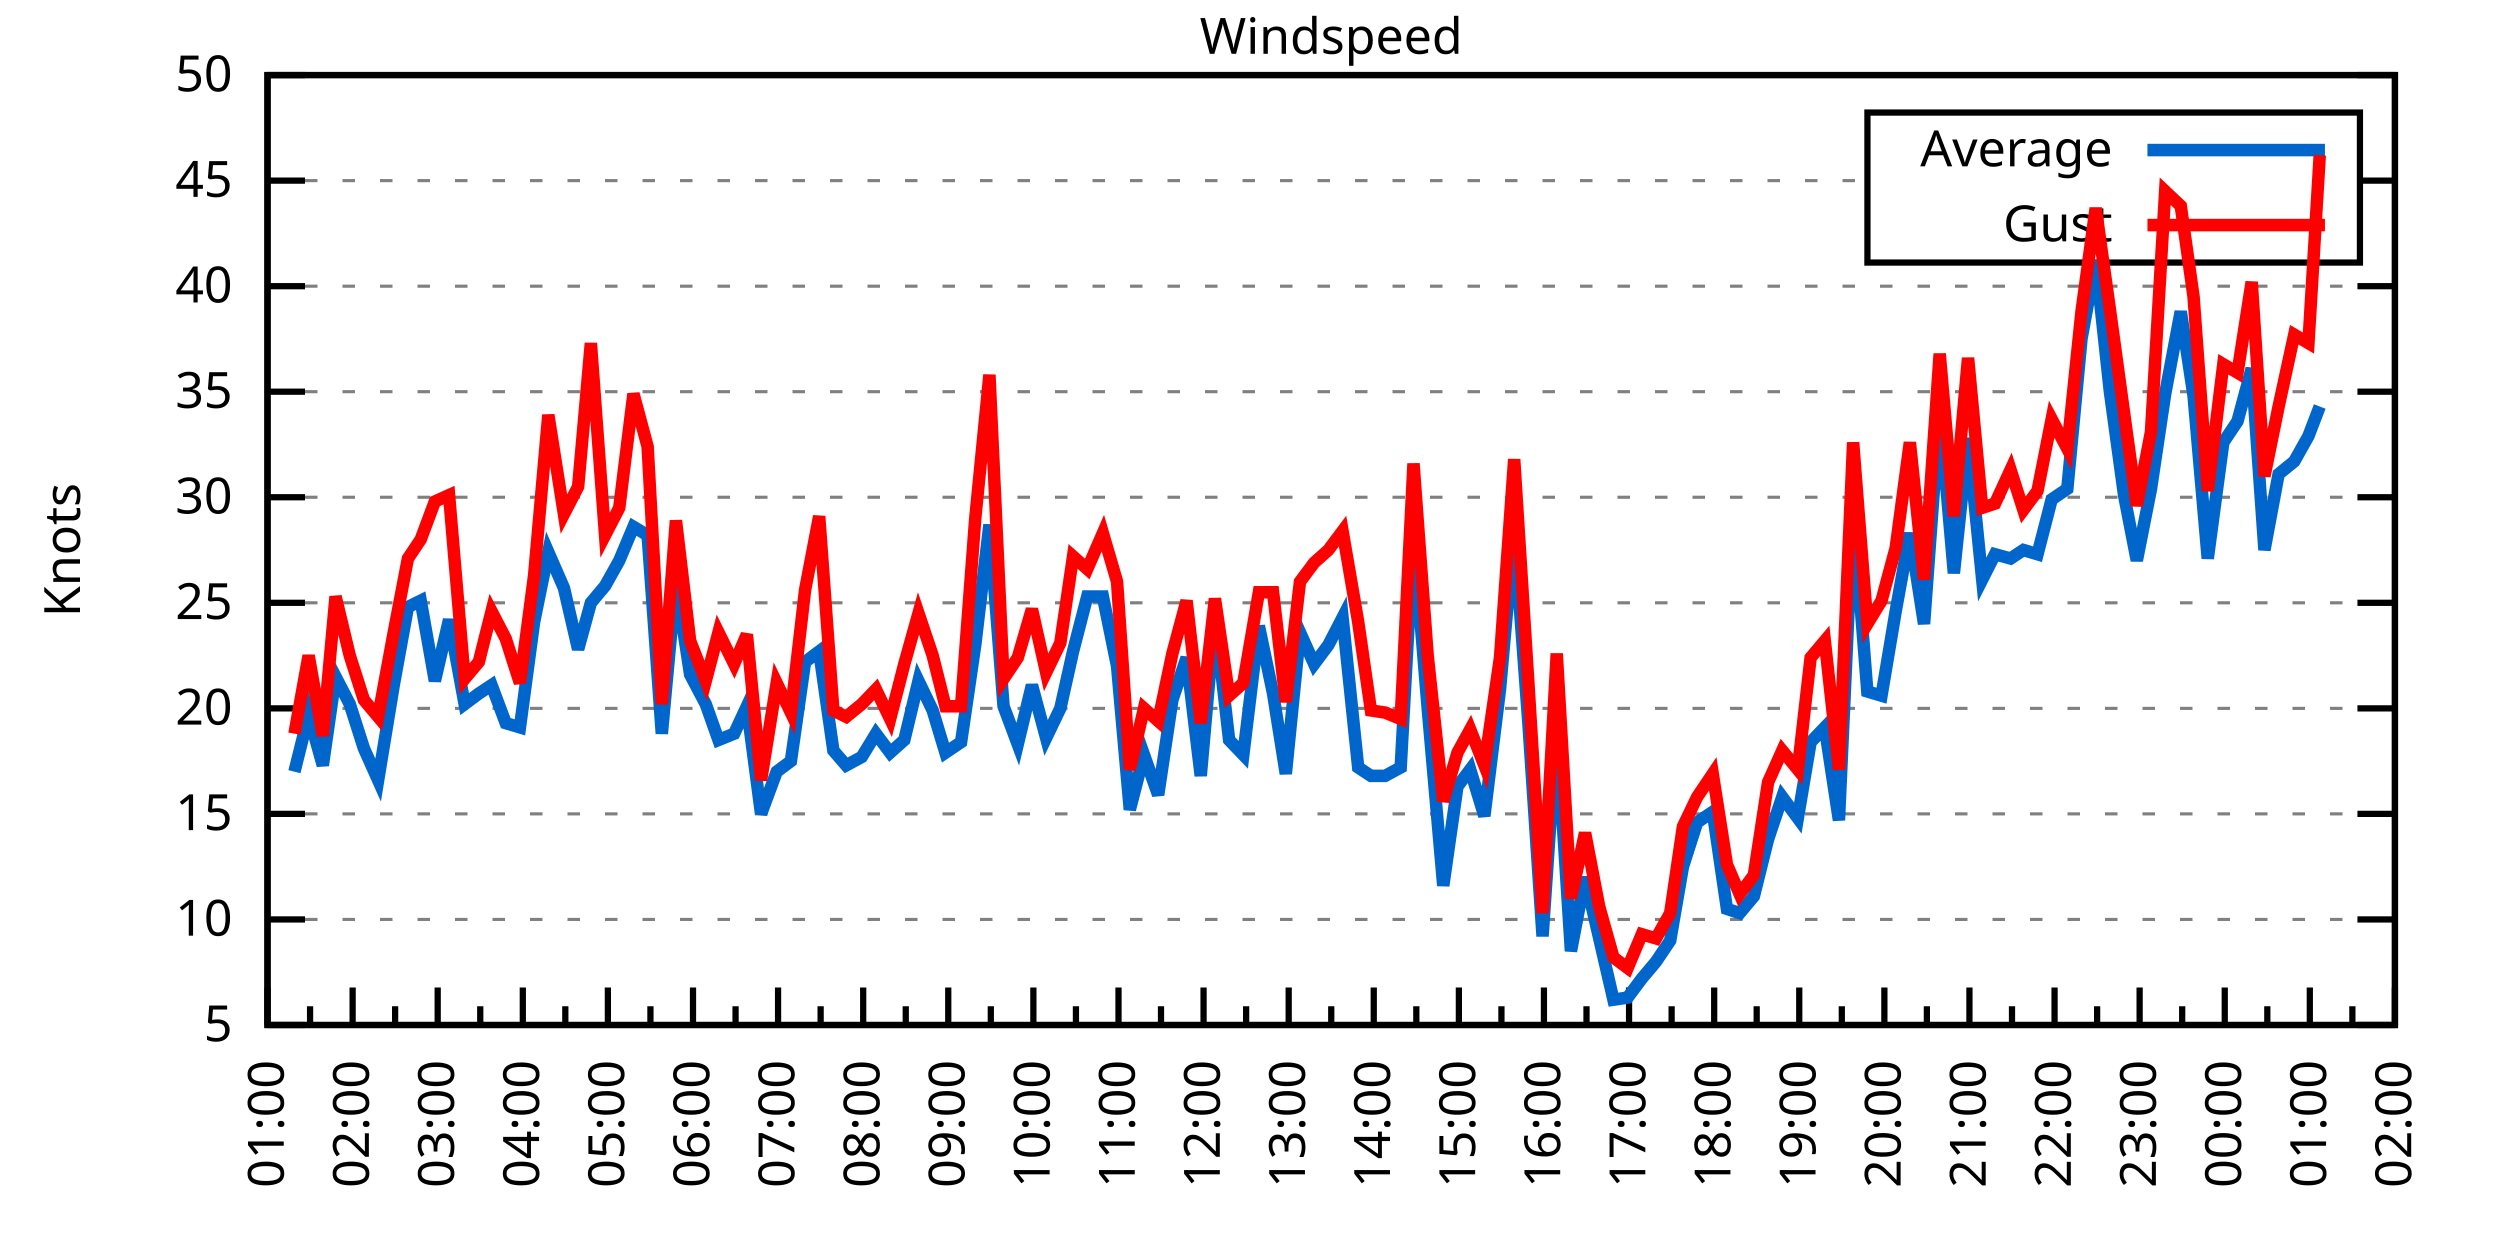
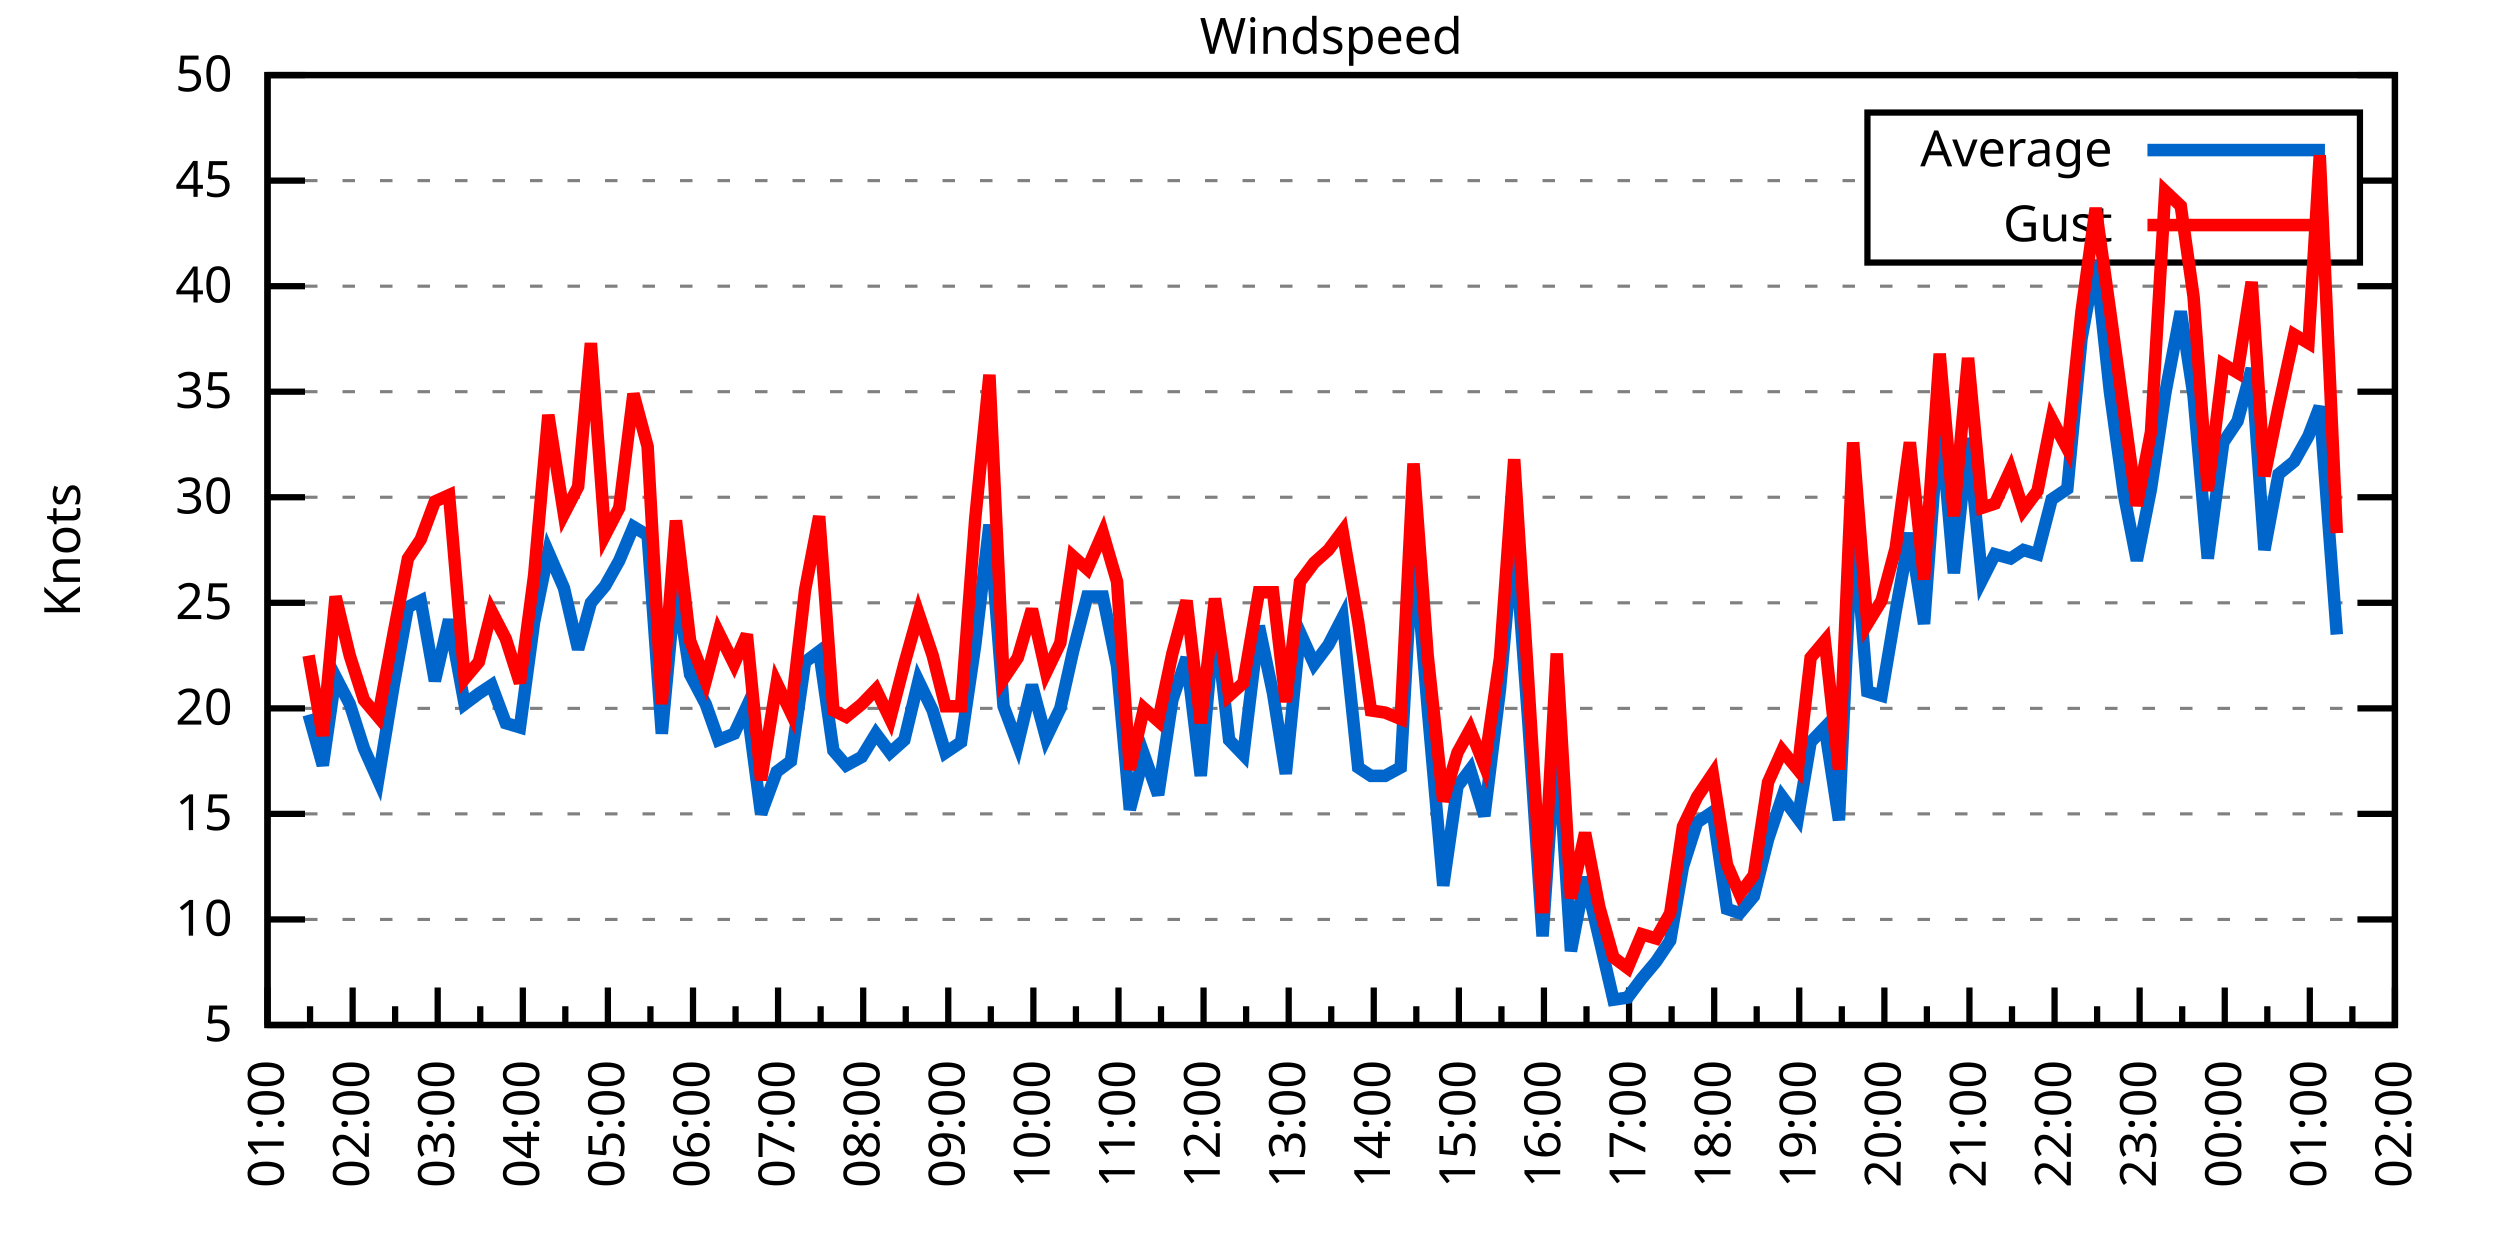
<svg xmlns="http://www.w3.org/2000/svg" xmlns:xlink="http://www.w3.org/1999/xlink" width="400" height="200" viewBox="0 0 400 200">
  <g id="gnuplot_canvas">
    <rect x="0" y="0" width="400" height="200" fill="none" />
    <defs>
      <circle id="gpDot" r="0.5" stroke-width="0.5" stroke="currentColor" />
      <path id="gpPt0" stroke-width="0.333" stroke="currentColor" d="M-1,0 h2 M0,-1 v2" />
      <path id="gpPt1" stroke-width="0.333" stroke="currentColor" d="M-1,-1 L1,1 M1,-1 L-1,1" />
      <path id="gpPt2" stroke-width="0.333" stroke="currentColor" d="M-1,0 L1,0 M0,-1 L0,1 M-1,-1 L1,1 M-1,1 L1,-1" />
      <rect id="gpPt3" stroke-width="0.333" stroke="currentColor" x="-1" y="-1" width="2" height="2" />
      <rect id="gpPt4" stroke-width="0.333" stroke="currentColor" fill="currentColor" x="-1" y="-1" width="2" height="2" />
      <circle id="gpPt5" stroke-width="0.333" stroke="currentColor" cx="0" cy="0" r="1" />
      <use xlink:href="#gpPt5" id="gpPt6" fill="currentColor" stroke="none" />
      <path id="gpPt7" stroke-width="0.333" stroke="currentColor" d="M0,-1.33 L-1.33,0.67 L1.33,0.67 z" />
      <use xlink:href="#gpPt7" id="gpPt8" fill="currentColor" stroke="none" />
      <use xlink:href="#gpPt7" id="gpPt9" stroke="currentColor" transform="rotate(180)" />
      <use xlink:href="#gpPt9" id="gpPt10" fill="currentColor" stroke="none" />
      <use xlink:href="#gpPt3" id="gpPt11" stroke="currentColor" transform="rotate(45)" />
      <use xlink:href="#gpPt11" id="gpPt12" fill="currentColor" stroke="none" />
      <path id="gpPt13" stroke-width="0.333" stroke="currentColor" d="M0,1.330 L1.265,0.411 L0.782,-1.067 L-0.782,-1.076 L-1.265,0.411 z" />
      <use xlink:href="#gpPt13" id="gpPt14" fill="currentColor" stroke="none" />
      <filter id="textbox" filterUnits="objectBoundingBox" x="0" y="0" height="1" width="1">
        <feFlood flood-color="white" flood-opacity="1" result="bgnd" />
        <feComposite in="SourceGraphic" in2="bgnd" operator="atop" />
      </filter>
      <filter id="greybox" filterUnits="objectBoundingBox" x="0" y="0" height="1" width="1">
        <feFlood flood-color="lightgrey" flood-opacity="1" result="grey" />
        <feComposite in="SourceGraphic" in2="grey" operator="atop" />
      </filter>
    </defs>
    <g fill="none" color="white" stroke="currentColor" stroke-width="1.00" stroke-linecap="butt" stroke-linejoin="miter">
</g>
    <g fill="none" color="black" stroke="currentColor" stroke-width="1.00" stroke-linecap="butt" stroke-linejoin="miter">
      <g stroke="none" shape-rendering="crispEdges">
        <polygon fill="rgb(255, 255, 255)" points="42.80,164.00 383.18,164.00 383.18,12.02 42.80,12.02 " />
      </g>
    </g>
    <g fill="none" color="black" stroke="currentColor" stroke-width="1.00" stroke-linecap="butt" stroke-linejoin="miter">
</g>
    <g fill="none" color="black" stroke="black" stroke-width="0.50" stroke-linecap="butt" stroke-linejoin="miter">
</g>
    <g fill="none" color="gray" stroke="currentColor" stroke-width="0.50" stroke-linecap="butt" stroke-linejoin="miter">
      <path stroke="gray" stroke-dasharray="2,4" class="gridline" d="M42.80,164.00 L383.19,164.00  " />
    </g>
    <g fill="none" color="gray" stroke="gray" stroke-width="1.00" stroke-linecap="butt" stroke-linejoin="miter">
</g>
    <g fill="none" color="black" stroke="currentColor" stroke-width="1.00" stroke-linecap="butt" stroke-linejoin="miter">
      <path stroke="black" d="M42.80,164.00 L48.80,164.00 M383.19,164.00 L377.19,164.00  " />
      <g transform="translate(37.20,166.60)" stroke="none" fill="black" font-family="Sans" font-size="8.00" text-anchor="end">
        <text>
          <tspan font-family="Sans"> 5</tspan>
        </text>
      </g>
    </g>
    <g fill="none" color="black" stroke="currentColor" stroke-width="1.00" stroke-linecap="butt" stroke-linejoin="miter">
</g>
    <g fill="none" color="black" stroke="black" stroke-width="0.50" stroke-linecap="butt" stroke-linejoin="miter">
</g>
    <g fill="none" color="gray" stroke="currentColor" stroke-width="0.50" stroke-linecap="butt" stroke-linejoin="miter">
      <path stroke="gray" stroke-dasharray="2,4" class="gridline" d="M42.80,147.11 L383.19,147.11  " />
    </g>
    <g fill="none" color="gray" stroke="gray" stroke-width="1.00" stroke-linecap="butt" stroke-linejoin="miter">
</g>
    <g fill="none" color="black" stroke="currentColor" stroke-width="1.00" stroke-linecap="butt" stroke-linejoin="miter">
      <path stroke="black" d="M42.80,147.11 L48.80,147.11 M383.19,147.11 L377.19,147.11  " />
      <g transform="translate(37.20,149.71)" stroke="none" fill="black" font-family="Sans" font-size="8.00" text-anchor="end">
        <text>
          <tspan font-family="Sans"> 10</tspan>
        </text>
      </g>
    </g>
    <g fill="none" color="black" stroke="currentColor" stroke-width="1.00" stroke-linecap="butt" stroke-linejoin="miter">
</g>
    <g fill="none" color="black" stroke="black" stroke-width="0.50" stroke-linecap="butt" stroke-linejoin="miter">
</g>
    <g fill="none" color="gray" stroke="currentColor" stroke-width="0.50" stroke-linecap="butt" stroke-linejoin="miter">
      <path stroke="gray" stroke-dasharray="2,4" class="gridline" d="M42.80,130.22 L383.19,130.22  " />
    </g>
    <g fill="none" color="gray" stroke="gray" stroke-width="1.00" stroke-linecap="butt" stroke-linejoin="miter">
</g>
    <g fill="none" color="black" stroke="currentColor" stroke-width="1.00" stroke-linecap="butt" stroke-linejoin="miter">
      <path stroke="black" d="M42.80,130.22 L48.80,130.22 M383.19,130.22 L377.19,130.22  " />
      <g transform="translate(37.20,132.82)" stroke="none" fill="black" font-family="Sans" font-size="8.00" text-anchor="end">
        <text>
          <tspan font-family="Sans"> 15</tspan>
        </text>
      </g>
    </g>
    <g fill="none" color="black" stroke="currentColor" stroke-width="1.00" stroke-linecap="butt" stroke-linejoin="miter">
</g>
    <g fill="none" color="black" stroke="black" stroke-width="0.50" stroke-linecap="butt" stroke-linejoin="miter">
</g>
    <g fill="none" color="gray" stroke="currentColor" stroke-width="0.50" stroke-linecap="butt" stroke-linejoin="miter">
      <path stroke="gray" stroke-dasharray="2,4" class="gridline" d="M42.80,113.34 L383.19,113.34  " />
    </g>
    <g fill="none" color="gray" stroke="gray" stroke-width="1.00" stroke-linecap="butt" stroke-linejoin="miter">
</g>
    <g fill="none" color="black" stroke="currentColor" stroke-width="1.00" stroke-linecap="butt" stroke-linejoin="miter">
      <path stroke="black" d="M42.80,113.34 L48.80,113.34 M383.19,113.34 L377.19,113.34  " />
      <g transform="translate(37.20,115.94)" stroke="none" fill="black" font-family="Sans" font-size="8.00" text-anchor="end">
        <text>
          <tspan font-family="Sans"> 20</tspan>
        </text>
      </g>
    </g>
    <g fill="none" color="black" stroke="currentColor" stroke-width="1.00" stroke-linecap="butt" stroke-linejoin="miter">
</g>
    <g fill="none" color="black" stroke="black" stroke-width="0.50" stroke-linecap="butt" stroke-linejoin="miter">
</g>
    <g fill="none" color="gray" stroke="currentColor" stroke-width="0.50" stroke-linecap="butt" stroke-linejoin="miter">
      <path stroke="gray" stroke-dasharray="2,4" class="gridline" d="M42.80,96.45 L383.19,96.45  " />
    </g>
    <g fill="none" color="gray" stroke="gray" stroke-width="1.00" stroke-linecap="butt" stroke-linejoin="miter">
</g>
    <g fill="none" color="black" stroke="currentColor" stroke-width="1.00" stroke-linecap="butt" stroke-linejoin="miter">
      <path stroke="black" d="M42.80,96.45 L48.80,96.45 M383.19,96.45 L377.19,96.45  " />
      <g transform="translate(37.20,99.05)" stroke="none" fill="black" font-family="Sans" font-size="8.00" text-anchor="end">
        <text>
          <tspan font-family="Sans"> 25</tspan>
        </text>
      </g>
    </g>
    <g fill="none" color="black" stroke="currentColor" stroke-width="1.00" stroke-linecap="butt" stroke-linejoin="miter">
</g>
    <g fill="none" color="black" stroke="black" stroke-width="0.50" stroke-linecap="butt" stroke-linejoin="miter">
</g>
    <g fill="none" color="gray" stroke="currentColor" stroke-width="0.50" stroke-linecap="butt" stroke-linejoin="miter">
      <path stroke="gray" stroke-dasharray="2,4" class="gridline" d="M42.80,79.56 L383.19,79.56  " />
    </g>
    <g fill="none" color="gray" stroke="gray" stroke-width="1.00" stroke-linecap="butt" stroke-linejoin="miter">
</g>
    <g fill="none" color="black" stroke="currentColor" stroke-width="1.00" stroke-linecap="butt" stroke-linejoin="miter">
      <path stroke="black" d="M42.80,79.56 L48.80,79.56 M383.19,79.56 L377.19,79.56  " />
      <g transform="translate(37.20,82.16)" stroke="none" fill="black" font-family="Sans" font-size="8.00" text-anchor="end">
        <text>
          <tspan font-family="Sans"> 30</tspan>
        </text>
      </g>
    </g>
    <g fill="none" color="black" stroke="currentColor" stroke-width="1.00" stroke-linecap="butt" stroke-linejoin="miter">
</g>
    <g fill="none" color="black" stroke="black" stroke-width="0.50" stroke-linecap="butt" stroke-linejoin="miter">
</g>
    <g fill="none" color="gray" stroke="currentColor" stroke-width="0.50" stroke-linecap="butt" stroke-linejoin="miter">
      <path stroke="gray" stroke-dasharray="2,4" class="gridline" d="M42.80,62.67 L383.19,62.67  " />
    </g>
    <g fill="none" color="gray" stroke="gray" stroke-width="1.00" stroke-linecap="butt" stroke-linejoin="miter">
</g>
    <g fill="none" color="black" stroke="currentColor" stroke-width="1.00" stroke-linecap="butt" stroke-linejoin="miter">
      <path stroke="black" d="M42.80,62.67 L48.80,62.67 M383.19,62.67 L377.19,62.67  " />
      <g transform="translate(37.20,65.27)" stroke="none" fill="black" font-family="Sans" font-size="8.00" text-anchor="end">
        <text>
          <tspan font-family="Sans"> 35</tspan>
        </text>
      </g>
    </g>
    <g fill="none" color="black" stroke="currentColor" stroke-width="1.00" stroke-linecap="butt" stroke-linejoin="miter">
</g>
    <g fill="none" color="black" stroke="black" stroke-width="0.50" stroke-linecap="butt" stroke-linejoin="miter">
</g>
    <g fill="none" color="gray" stroke="currentColor" stroke-width="0.50" stroke-linecap="butt" stroke-linejoin="miter">
      <path stroke="gray" stroke-dasharray="2,4" class="gridline" d="M42.80,45.79 L383.19,45.79  " />
    </g>
    <g fill="none" color="gray" stroke="gray" stroke-width="1.00" stroke-linecap="butt" stroke-linejoin="miter">
</g>
    <g fill="none" color="black" stroke="currentColor" stroke-width="1.00" stroke-linecap="butt" stroke-linejoin="miter">
      <path stroke="black" d="M42.80,45.79 L48.80,45.79 M383.19,45.79 L377.19,45.79  " />
      <g transform="translate(37.20,48.39)" stroke="none" fill="black" font-family="Sans" font-size="8.00" text-anchor="end">
        <text>
          <tspan font-family="Sans"> 40</tspan>
        </text>
      </g>
    </g>
    <g fill="none" color="black" stroke="currentColor" stroke-width="1.00" stroke-linecap="butt" stroke-linejoin="miter">
</g>
    <g fill="none" color="black" stroke="black" stroke-width="0.50" stroke-linecap="butt" stroke-linejoin="miter">
</g>
    <g fill="none" color="gray" stroke="currentColor" stroke-width="0.50" stroke-linecap="butt" stroke-linejoin="miter">
      <path stroke="gray" stroke-dasharray="2,4" class="gridline" d="M42.80,28.90 L298.79,28.90 M377.59,28.90 L383.19,28.90  " />
    </g>
    <g fill="none" color="gray" stroke="gray" stroke-width="1.00" stroke-linecap="butt" stroke-linejoin="miter">
</g>
    <g fill="none" color="black" stroke="currentColor" stroke-width="1.00" stroke-linecap="butt" stroke-linejoin="miter">
      <path stroke="black" d="M42.80,28.90 L48.80,28.90 M383.19,28.90 L377.19,28.90  " />
      <g transform="translate(37.20,31.50)" stroke="none" fill="black" font-family="Sans" font-size="8.00" text-anchor="end">
        <text>
          <tspan font-family="Sans"> 45</tspan>
        </text>
      </g>
    </g>
    <g fill="none" color="black" stroke="currentColor" stroke-width="1.00" stroke-linecap="butt" stroke-linejoin="miter">
</g>
    <g fill="none" color="black" stroke="black" stroke-width="0.50" stroke-linecap="butt" stroke-linejoin="miter">
</g>
    <g fill="none" color="gray" stroke="currentColor" stroke-width="0.50" stroke-linecap="butt" stroke-linejoin="miter">
      <path stroke="gray" stroke-dasharray="2,4" class="gridline" d="M42.80,12.01 L383.19,12.01  " />
    </g>
    <g fill="none" color="gray" stroke="gray" stroke-width="1.00" stroke-linecap="butt" stroke-linejoin="miter">
</g>
    <g fill="none" color="black" stroke="currentColor" stroke-width="1.00" stroke-linecap="butt" stroke-linejoin="miter">
      <path stroke="black" d="M42.80,12.01 L48.80,12.01 M383.19,12.01 L377.19,12.01  " />
      <g transform="translate(37.20,14.61)" stroke="none" fill="black" font-family="Sans" font-size="8.00" text-anchor="end">
        <text>
          <tspan font-family="Sans"> 50</tspan>
        </text>
      </g>
    </g>
    <g fill="none" color="black" stroke="currentColor" stroke-width="1.00" stroke-linecap="butt" stroke-linejoin="miter">
      <path stroke="black" d="M42.80,164.00 L42.80,158.00  " />
      <g transform="translate(45.40,169.60) rotate(270)" stroke="none" fill="black" font-family="Sans" font-size="8.00" text-anchor="end">
        <text>
          <tspan font-family="Sans">01:00</tspan>
        </text>
      </g>
    </g>
    <g fill="none" color="black" stroke="currentColor" stroke-width="1.00" stroke-linecap="butt" stroke-linejoin="miter">
      <path stroke="black" d="M49.61,164.00 L49.61,161.00 M56.42,164.00 L56.42,158.00  " />
      <g transform="translate(59.02,169.60) rotate(270)" stroke="none" fill="black" font-family="Sans" font-size="8.00" text-anchor="end">
        <text>
          <tspan font-family="Sans">02:00</tspan>
        </text>
      </g>
    </g>
    <g fill="none" color="black" stroke="currentColor" stroke-width="1.00" stroke-linecap="butt" stroke-linejoin="miter">
      <path stroke="black" d="M63.22,164.00 L63.22,161.00 M70.03,164.00 L70.03,158.00  " />
      <g transform="translate(72.63,169.60) rotate(270)" stroke="none" fill="black" font-family="Sans" font-size="8.00" text-anchor="end">
        <text>
          <tspan font-family="Sans">03:00</tspan>
        </text>
      </g>
    </g>
    <g fill="none" color="black" stroke="currentColor" stroke-width="1.00" stroke-linecap="butt" stroke-linejoin="miter">
      <path stroke="black" d="M76.84,164.00 L76.84,161.00 M83.65,164.00 L83.65,158.00  " />
      <g transform="translate(86.25,169.60) rotate(270)" stroke="none" fill="black" font-family="Sans" font-size="8.00" text-anchor="end">
        <text>
          <tspan font-family="Sans">04:00</tspan>
        </text>
      </g>
    </g>
    <g fill="none" color="black" stroke="currentColor" stroke-width="1.00" stroke-linecap="butt" stroke-linejoin="miter">
      <path stroke="black" d="M90.45,164.00 L90.45,161.00 M97.26,164.00 L97.26,158.00  " />
      <g transform="translate(99.86,169.60) rotate(270)" stroke="none" fill="black" font-family="Sans" font-size="8.00" text-anchor="end">
        <text>
          <tspan font-family="Sans">05:00</tspan>
        </text>
      </g>
    </g>
    <g fill="none" color="black" stroke="currentColor" stroke-width="1.00" stroke-linecap="butt" stroke-linejoin="miter">
      <path stroke="black" d="M104.07,164.00 L104.07,161.00 M110.88,164.00 L110.88,158.00  " />
      <g transform="translate(113.48,169.60) rotate(270)" stroke="none" fill="black" font-family="Sans" font-size="8.00" text-anchor="end">
        <text>
          <tspan font-family="Sans">06:00</tspan>
        </text>
      </g>
    </g>
    <g fill="none" color="black" stroke="currentColor" stroke-width="1.00" stroke-linecap="butt" stroke-linejoin="miter">
      <path stroke="black" d="M117.69,164.00 L117.69,161.00 M124.49,164.00 L124.49,158.00  " />
      <g transform="translate(127.09,169.60) rotate(270)" stroke="none" fill="black" font-family="Sans" font-size="8.00" text-anchor="end">
        <text>
          <tspan font-family="Sans">07:00</tspan>
        </text>
      </g>
    </g>
    <g fill="none" color="black" stroke="currentColor" stroke-width="1.00" stroke-linecap="butt" stroke-linejoin="miter">
      <path stroke="black" d="M131.30,164.00 L131.30,161.00 M138.11,164.00 L138.11,158.00  " />
      <g transform="translate(140.71,169.60) rotate(270)" stroke="none" fill="black" font-family="Sans" font-size="8.00" text-anchor="end">
        <text>
          <tspan font-family="Sans">08:00</tspan>
        </text>
      </g>
    </g>
    <g fill="none" color="black" stroke="currentColor" stroke-width="1.00" stroke-linecap="butt" stroke-linejoin="miter">
      <path stroke="black" d="M144.92,164.00 L144.92,161.00 M151.72,164.00 L151.72,158.00  " />
      <g transform="translate(154.32,169.60) rotate(270)" stroke="none" fill="black" font-family="Sans" font-size="8.00" text-anchor="end">
        <text>
          <tspan font-family="Sans">09:00</tspan>
        </text>
      </g>
    </g>
    <g fill="none" color="black" stroke="currentColor" stroke-width="1.00" stroke-linecap="butt" stroke-linejoin="miter">
      <path stroke="black" d="M158.53,164.00 L158.53,161.00 M165.34,164.00 L165.34,158.00  " />
      <g transform="translate(167.94,169.60) rotate(270)" stroke="none" fill="black" font-family="Sans" font-size="8.00" text-anchor="end">
        <text>
          <tspan font-family="Sans">10:00</tspan>
        </text>
      </g>
    </g>
    <g fill="none" color="black" stroke="currentColor" stroke-width="1.00" stroke-linecap="butt" stroke-linejoin="miter">
      <path stroke="black" d="M172.15,164.00 L172.15,161.00 M178.96,164.00 L178.96,158.00  " />
      <g transform="translate(181.56,169.60) rotate(270)" stroke="none" fill="black" font-family="Sans" font-size="8.00" text-anchor="end">
        <text>
          <tspan font-family="Sans">11:00</tspan>
        </text>
      </g>
    </g>
    <g fill="none" color="black" stroke="currentColor" stroke-width="1.00" stroke-linecap="butt" stroke-linejoin="miter">
      <path stroke="black" d="M185.76,164.00 L185.76,161.00 M192.57,164.00 L192.57,158.00  " />
      <g transform="translate(195.17,169.60) rotate(270)" stroke="none" fill="black" font-family="Sans" font-size="8.00" text-anchor="end">
        <text>
          <tspan font-family="Sans">12:00</tspan>
        </text>
      </g>
    </g>
    <g fill="none" color="black" stroke="currentColor" stroke-width="1.00" stroke-linecap="butt" stroke-linejoin="miter">
      <path stroke="black" d="M199.38,164.00 L199.38,161.00 M206.19,164.00 L206.19,158.00  " />
      <g transform="translate(208.79,169.60) rotate(270)" stroke="none" fill="black" font-family="Sans" font-size="8.00" text-anchor="end">
        <text>
          <tspan font-family="Sans">13:00</tspan>
        </text>
      </g>
    </g>
    <g fill="none" color="black" stroke="currentColor" stroke-width="1.00" stroke-linecap="butt" stroke-linejoin="miter">
      <path stroke="black" d="M213.00,164.00 L213.00,161.00 M219.80,164.00 L219.80,158.00  " />
      <g transform="translate(222.40,169.60) rotate(270)" stroke="none" fill="black" font-family="Sans" font-size="8.00" text-anchor="end">
        <text>
          <tspan font-family="Sans">14:00</tspan>
        </text>
      </g>
    </g>
    <g fill="none" color="black" stroke="currentColor" stroke-width="1.00" stroke-linecap="butt" stroke-linejoin="miter">
      <path stroke="black" d="M226.61,164.00 L226.61,161.00 M233.42,164.00 L233.42,158.00  " />
      <g transform="translate(236.02,169.60) rotate(270)" stroke="none" fill="black" font-family="Sans" font-size="8.00" text-anchor="end">
        <text>
          <tspan font-family="Sans">15:00</tspan>
        </text>
      </g>
    </g>
    <g fill="none" color="black" stroke="currentColor" stroke-width="1.00" stroke-linecap="butt" stroke-linejoin="miter">
      <path stroke="black" d="M240.23,164.00 L240.23,161.00 M247.03,164.00 L247.03,158.00  " />
      <g transform="translate(249.63,169.60) rotate(270)" stroke="none" fill="black" font-family="Sans" font-size="8.00" text-anchor="end">
        <text>
          <tspan font-family="Sans">16:00</tspan>
        </text>
      </g>
    </g>
    <g fill="none" color="black" stroke="currentColor" stroke-width="1.00" stroke-linecap="butt" stroke-linejoin="miter">
      <path stroke="black" d="M253.84,164.00 L253.84,161.00 M260.65,164.00 L260.65,158.00  " />
      <g transform="translate(263.25,169.60) rotate(270)" stroke="none" fill="black" font-family="Sans" font-size="8.00" text-anchor="end">
        <text>
          <tspan font-family="Sans">17:00</tspan>
        </text>
      </g>
    </g>
    <g fill="none" color="black" stroke="currentColor" stroke-width="1.00" stroke-linecap="butt" stroke-linejoin="miter">
      <path stroke="black" d="M267.46,164.00 L267.46,161.00 M274.27,164.00 L274.27,158.00  " />
      <g transform="translate(276.87,169.60) rotate(270)" stroke="none" fill="black" font-family="Sans" font-size="8.00" text-anchor="end">
        <text>
          <tspan font-family="Sans">18:00</tspan>
        </text>
      </g>
    </g>
    <g fill="none" color="black" stroke="currentColor" stroke-width="1.00" stroke-linecap="butt" stroke-linejoin="miter">
      <path stroke="black" d="M281.07,164.00 L281.07,161.00 M287.88,164.00 L287.88,158.00  " />
      <g transform="translate(290.48,169.60) rotate(270)" stroke="none" fill="black" font-family="Sans" font-size="8.00" text-anchor="end">
        <text>
          <tspan font-family="Sans">19:00</tspan>
        </text>
      </g>
    </g>
    <g fill="none" color="black" stroke="currentColor" stroke-width="1.00" stroke-linecap="butt" stroke-linejoin="miter">
      <path stroke="black" d="M294.69,164.00 L294.69,161.00 M301.50,164.00 L301.50,158.00  " />
      <g transform="translate(304.10,169.60) rotate(270)" stroke="none" fill="black" font-family="Sans" font-size="8.00" text-anchor="end">
        <text>
          <tspan font-family="Sans">20:00</tspan>
        </text>
      </g>
    </g>
    <g fill="none" color="black" stroke="currentColor" stroke-width="1.00" stroke-linecap="butt" stroke-linejoin="miter">
      <path stroke="black" d="M308.30,164.00 L308.30,161.00 M315.11,164.00 L315.11,158.00  " />
      <g transform="translate(317.71,169.60) rotate(270)" stroke="none" fill="black" font-family="Sans" font-size="8.00" text-anchor="end">
        <text>
          <tspan font-family="Sans">21:00</tspan>
        </text>
      </g>
    </g>
    <g fill="none" color="black" stroke="currentColor" stroke-width="1.00" stroke-linecap="butt" stroke-linejoin="miter">
      <path stroke="black" d="M321.92,164.00 L321.92,161.00 M328.73,164.00 L328.73,158.00  " />
      <g transform="translate(331.33,169.60) rotate(270)" stroke="none" fill="black" font-family="Sans" font-size="8.00" text-anchor="end">
        <text>
          <tspan font-family="Sans">22:00</tspan>
        </text>
      </g>
    </g>
    <g fill="none" color="black" stroke="currentColor" stroke-width="1.00" stroke-linecap="butt" stroke-linejoin="miter">
      <path stroke="black" d="M335.54,164.00 L335.54,161.00 M342.34,164.00 L342.34,158.00  " />
      <g transform="translate(344.94,169.60) rotate(270)" stroke="none" fill="black" font-family="Sans" font-size="8.00" text-anchor="end">
        <text>
          <tspan font-family="Sans">23:00</tspan>
        </text>
      </g>
    </g>
    <g fill="none" color="black" stroke="currentColor" stroke-width="1.00" stroke-linecap="butt" stroke-linejoin="miter">
      <path stroke="black" d="M349.15,164.00 L349.15,161.00 M355.96,164.00 L355.96,158.00  " />
      <g transform="translate(358.56,169.60) rotate(270)" stroke="none" fill="black" font-family="Sans" font-size="8.00" text-anchor="end">
        <text>
          <tspan font-family="Sans">00:00</tspan>
        </text>
      </g>
    </g>
    <g fill="none" color="black" stroke="currentColor" stroke-width="1.00" stroke-linecap="butt" stroke-linejoin="miter">
      <path stroke="black" d="M362.77,164.00 L362.77,161.00 M369.57,164.00 L369.57,158.00  " />
      <g transform="translate(372.17,169.60) rotate(270)" stroke="none" fill="black" font-family="Sans" font-size="8.00" text-anchor="end">
        <text>
          <tspan font-family="Sans">01:00</tspan>
        </text>
      </g>
    </g>
    <g fill="none" color="black" stroke="currentColor" stroke-width="1.00" stroke-linecap="butt" stroke-linejoin="miter">
      <path stroke="black" d="M376.38,164.00 L376.38,161.00 M383.19,164.00 L383.19,158.00  " />
      <g transform="translate(385.79,169.60) rotate(270)" stroke="none" fill="black" font-family="Sans" font-size="8.00" text-anchor="end">
        <text>
          <tspan font-family="Sans">02:00</tspan>
        </text>
      </g>
    </g>
    <g fill="none" color="black" stroke="currentColor" stroke-width="1.00" stroke-linecap="butt" stroke-linejoin="miter">
</g>
    <g fill="none" color="black" stroke="currentColor" stroke-width="1.00" stroke-linecap="butt" stroke-linejoin="miter">
      <path stroke="black" d="M42.80,12.01 L42.80,164.00 L383.19,164.00 L383.19,12.01 L42.80,12.01 Z  " />
    </g>
    <g fill="none" color="black" stroke="currentColor" stroke-width="1.00" stroke-linecap="butt" stroke-linejoin="miter">
      <g transform="translate(12.80,88.01) rotate(270)" stroke="none" fill="black" font-family="Sans" font-size="8.00" text-anchor="middle">
        <text>
          <tspan font-family="Sans">Knots</tspan>
        </text>
      </g>
    </g>
    <g fill="none" color="black" stroke="currentColor" stroke-width="1.00" stroke-linecap="butt" stroke-linejoin="miter">
</g>
    <g fill="none" color="black" stroke="currentColor" stroke-width="1.00" stroke-linecap="butt" stroke-linejoin="miter">
      <path stroke="black" d="M298.79,42.01 L298.79,18.01 L377.59,18.01 L377.59,42.01 L298.79,42.01 Z  " />
    </g>
    <g id="Windspeed_plot_1">
      <g fill="none" color="white" stroke="black" stroke-width="2.00" stroke-linecap="butt" stroke-linejoin="miter">
</g>
      <g fill="none" color="black" stroke="currentColor" stroke-width="2.00" stroke-linecap="butt" stroke-linejoin="miter">
        <g transform="translate(337.99,26.61)" stroke="none" fill="black" font-family="Sans" font-size="8.00" text-anchor="end">
          <text>
            <tspan font-family="Sans">Average</tspan>
          </text>
        </g>
      </g>
      <g fill="none" color="black" stroke="currentColor" stroke-width="2.00" stroke-linecap="butt" stroke-linejoin="miter">
-         <path stroke="rgb(  0, 102, 204)" d="M343.59,24.01 L371.99,24.01 M47.11,123.47 L49.38,114.35 L51.65,122.46 L53.69,108.27 L55.96,112.66 L58.23,119.75   L60.50,124.82 L63.00,109.62 L65.27,97.12 L67.31,96.11 L69.58,108.95 L71.85,99.15 L74.34,112.66 L76.61,110.97   L78.65,109.62 L80.92,115.70 L83.19,116.38 L85.46,99.49 L87.73,88.34 L90.23,94.08 L92.50,103.88 L94.54,96.45   L96.81,93.75 L99.08,89.69 L101.35,84.29 L103.62,85.64 L105.89,117.39 L108.15,93.07 L110.42,107.93 L112.92,112.66   L114.96,118.40 L117.46,117.39 L119.50,113.00 L121.77,130.22 L124.27,123.47 L126.54,121.78 L128.81,105.91 L131.07,104.22   L133.34,120.09 L135.39,122.46 L137.88,121.11 L140.15,117.39 L142.42,120.43 L144.69,118.40 L146.96,108.95 L149.23,113.67   L151.27,120.43 L153.77,118.74 L156.04,103.20 L158.31,83.95 L160.57,113.00 L162.84,119.08 L165.11,109.62 L167.38,118.07   L169.65,113.34 L171.69,104.22 L173.96,95.44 L176.46,95.44 L178.73,106.58 L180.77,129.55 L183.04,120.77 L185.31,127.18   L187.58,111.99 L189.85,105.23 L192.12,124.14 L194.39,98.48 L196.66,118.40 L198.93,120.77 L201.42,100.16 L203.69,110.97   L205.73,123.81 L208.00,101.18 L210.27,106.24 L212.54,103.20 L214.81,98.81 L217.31,122.79 L219.35,124.14 L221.62,124.14   L224.11,122.79 L226.16,85.64 L228.43,113.34 L230.92,141.71 L233.19,125.83 L235.23,123.13 L237.50,130.56 L240.00,110.30   L242.27,84.97 L244.54,115.70 L246.81,149.81 L249.08,116.71 L251.35,152.18 L253.61,140.36 L255.88,150.15 L258.15,159.95   L260.42,159.61 L262.69,156.57 L264.96,153.87 L267.23,150.49 L269.27,138.67 L271.54,131.58 L274.04,129.89 L276.31,145.42   L278.35,146.10 L280.62,143.40 L282.89,134.28 L285.16,127.52 L287.65,130.90 L289.70,118.74 L291.97,116.38 L294.23,131.24   L296.50,81.59 L298.77,110.63 L301.04,111.31 L303.31,97.80 L305.58,85.30 L307.85,99.83 L310.35,65.71 L312.62,91.72   L314.89,70.10 L317.15,92.73 L319.20,88.68 L321.69,89.36 L323.74,88.00 L326.00,88.68 L328.27,79.90 L330.77,78.21   L333.04,54.23 L335.31,41.73 L337.58,62.67 L339.85,79.22 L341.89,89.69 L344.16,78.21 L346.43,63.01 L348.92,49.84   L350.97,63.35 L353.24,89.36 L355.73,70.78 L358.00,67.40 L360.27,58.96 L362.31,88.00 L364.58,75.85 L367.08,73.82   L369.35,69.77 L371.16,65.04  " />
+         <path stroke="rgb(  0, 102, 204)" d="M343.59,24.01 L371.99,24.01 M49.38,114.35 L51.65,122.46 L53.69,108.27 L55.96,112.66 L58.23,119.75 L60.50,124.82   L63.00,109.62 L65.27,97.12 L67.31,96.11 L69.58,108.95 L71.85,99.15 L74.34,112.66 L76.61,110.97 L78.65,109.62   L80.92,115.70 L83.19,116.38 L85.46,99.49 L87.73,88.34 L90.23,94.08 L92.50,103.88 L94.54,96.45 L96.81,93.75   L99.08,89.69 L101.35,84.29 L103.62,85.64 L105.89,117.39 L108.15,93.07 L110.42,107.93 L112.92,112.66 L114.96,118.40   L117.46,117.39 L119.50,113.00 L121.77,130.22 L124.27,123.47 L126.54,121.78 L128.81,105.91 L131.07,104.22 L133.34,120.09   L135.39,122.46 L137.88,121.11 L140.15,117.39 L142.42,120.43 L144.69,118.40 L146.96,108.95 L149.23,113.67 L151.27,120.43   L153.77,118.74 L156.04,103.20 L158.31,83.95 L160.57,113.00 L162.84,119.08 L165.11,109.62 L167.38,118.07 L169.65,113.34   L171.69,104.22 L173.96,95.44 L176.46,95.44 L178.73,106.58 L180.77,129.55 L183.04,120.77 L185.31,127.18 L187.58,111.99   L189.85,105.23 L192.12,124.14 L194.39,98.48 L196.66,118.40 L198.93,120.77 L201.42,100.16 L203.69,110.97 L205.73,123.81   L208.00,101.18 L210.27,106.24 L212.54,103.20 L214.81,98.81 L217.31,122.79 L219.35,124.14 L221.62,124.14 L224.11,122.79   L226.16,85.64 L228.43,113.34 L230.92,141.71 L233.19,125.83 L235.23,123.13 L237.50,130.56 L240.00,110.30 L242.27,84.97   L244.54,115.70 L246.81,149.81 L249.08,116.71 L251.35,152.18 L253.61,140.36 L255.88,150.15 L258.15,159.95 L260.42,159.61   L262.69,156.57 L264.96,153.87 L267.23,150.49 L269.27,138.67 L271.54,131.58 L274.04,129.89 L276.31,145.42 L278.35,146.10   L280.62,143.40 L282.89,134.28 L285.16,127.52 L287.65,130.90 L289.70,118.74 L291.97,116.38 L294.23,131.24 L296.50,81.59   L298.77,110.63 L301.04,111.31 L303.31,97.80 L305.58,85.30 L307.85,99.83 L310.35,65.71 L312.62,91.72 L314.89,70.10   L317.15,92.73 L319.20,88.68 L321.69,89.36 L323.74,88.00 L326.00,88.68 L328.27,79.90 L330.77,78.21 L333.04,54.23   L335.31,41.73 L337.58,62.67 L339.85,79.22 L341.89,89.69 L344.16,78.21 L346.43,63.01 L348.92,49.84 L350.97,63.35   L353.24,89.36 L355.73,70.78 L358.00,67.40 L360.27,58.96 L362.31,88.00 L364.58,75.85 L367.08,73.82 L369.35,69.77   L371.16,65.04 L373.89,101.52  " />
      </g>
    </g>
    <g id="Windspeed_plot_2">
      <g fill="none" color="black" stroke="currentColor" stroke-width="2.00" stroke-linecap="butt" stroke-linejoin="miter">
        <g transform="translate(337.99,38.61)" stroke="none" fill="black" font-family="Sans" font-size="8.00" text-anchor="end">
          <text>
            <tspan font-family="Sans">Gust</tspan>
          </text>
        </g>
      </g>
      <g fill="none" color="black" stroke="currentColor" stroke-width="2.00" stroke-linecap="butt" stroke-linejoin="miter">
-         <path stroke="rgb(255,   0,   0)" d="M343.59,36.01 L371.99,36.01 M47.11,117.39 L49.38,104.89 L51.65,117.73 L53.69,95.44 L55.96,104.89 L58.23,111.99   L60.50,114.69 L63.00,101.18 L65.27,89.36 L67.31,86.32 L69.58,80.24 L71.85,79.22 L74.34,108.61 L76.61,105.91   L78.65,97.80 L80.92,102.19 L83.19,109.28 L85.46,92.06 L87.73,66.39 L90.23,82.26 L92.50,77.87 L94.54,54.90   L96.81,85.64 L99.08,81.25 L101.35,63.01 L103.62,71.45 L105.89,112.66 L108.15,83.28 L110.42,102.53 L112.92,108.95   L114.96,101.18 L117.46,106.24 L119.50,101.52 L121.77,124.82 L124.27,109.28 L126.54,114.01 L128.81,94.42 L131.07,82.60   L133.34,113.67 L135.39,114.69 L137.88,112.66 L140.15,110.30 L142.42,115.03 L144.69,106.24 L146.96,98.14 L149.23,104.89   L151.27,113.00 L153.77,113.00 L156.04,82.94 L158.31,59.97 L160.57,108.61 L162.84,105.23 L165.11,97.46 L167.38,107.59   L169.65,102.87 L171.69,89.02 L173.96,91.04 L176.46,85.30 L178.73,93.07 L180.77,123.13 L183.04,113.34 L185.31,115.36   L187.58,104.56 L189.85,96.11 L192.12,115.70 L194.39,95.77 L196.66,111.31 L198.93,109.28 L201.42,94.76 L203.69,94.76   L205.73,112.32 L208.00,93.07 L210.27,90.03 L212.54,88.00 L214.81,84.97 L217.31,99.49 L219.35,113.67 L221.62,114.01   L224.11,115.03 L226.16,74.16 L228.43,104.89 L230.92,128.20 L233.19,120.43 L235.23,116.71 L237.50,122.46 L240.00,105.23   L242.27,73.48 L244.54,109.28 L246.81,146.10 L249.08,104.56 L251.35,143.73 L253.61,133.26 L255.88,145.09 L258.15,153.19   L260.42,154.88 L262.69,149.48 L264.96,150.15 L267.23,146.10 L269.27,132.25 L271.54,127.52 L274.04,123.81 L276.31,138.33   L278.35,143.06 L280.62,140.02 L282.89,125.16 L285.16,120.09 L287.65,123.13 L289.70,105.23 L291.97,102.53 L294.23,123.13   L296.50,70.78 L298.77,99.83 L301.04,96.11 L303.31,87.67 L305.58,70.78 L307.85,92.73 L310.35,56.59 L312.62,82.60   L314.89,57.27 L317.15,81.25 L319.20,80.57 L321.69,75.17 L323.74,81.59 L326.00,78.55 L328.27,67.06 L330.77,71.79   L333.04,49.84 L335.31,33.29 L337.58,49.50 L339.85,66.05 L341.89,80.91 L344.16,69.09 L346.43,30.59 L348.92,32.95   L350.97,47.47 L353.24,78.55 L355.73,58.28 L358.00,59.63 L360.27,45.11 L362.31,76.18 L364.58,65.04 L367.08,53.55   L369.35,54.90 L371.16,24.84  " />
+         <path stroke="rgb(255,   0,   0)" d="M343.59,36.01 L371.99,36.01 M49.38,104.89 L51.65,117.73 L53.69,95.44 L55.96,104.89 L58.23,111.99 L60.50,114.69   L63.00,101.18 L65.27,89.36 L67.31,86.32 L69.58,80.24 L71.85,79.22 L74.34,108.61 L76.61,105.91 L78.65,97.80   L80.92,102.19 L83.19,109.28 L85.46,92.06 L87.73,66.39 L90.23,82.26 L92.50,77.87 L94.54,54.90 L96.81,85.64   L99.08,81.25 L101.35,63.01 L103.62,71.45 L105.89,112.66 L108.15,83.28 L110.42,102.53 L112.92,108.95 L114.96,101.18   L117.46,106.24 L119.50,101.52 L121.77,124.82 L124.27,109.28 L126.54,114.01 L128.81,94.42 L131.07,82.60 L133.34,113.67   L135.39,114.69 L137.88,112.66 L140.15,110.30 L142.42,115.03 L144.69,106.24 L146.96,98.14 L149.23,104.89 L151.27,113.00   L153.77,113.00 L156.04,82.94 L158.31,59.97 L160.57,108.61 L162.84,105.23 L165.11,97.46 L167.38,107.59 L169.65,102.87   L171.69,89.02 L173.96,91.04 L176.46,85.30 L178.73,93.07 L180.77,123.13 L183.04,113.34 L185.31,115.36 L187.58,104.56   L189.85,96.11 L192.12,115.70 L194.39,95.77 L196.66,111.31 L198.93,109.28 L201.42,94.76 L203.69,94.76 L205.73,112.32   L208.00,93.07 L210.27,90.03 L212.54,88.00 L214.81,84.97 L217.31,99.49 L219.35,113.67 L221.62,114.01 L224.11,115.03   L226.16,74.16 L228.43,104.89 L230.92,128.20 L233.19,120.43 L235.23,116.71 L237.50,122.46 L240.00,105.23 L242.27,73.48   L244.54,109.28 L246.81,146.10 L249.08,104.56 L251.35,143.73 L253.61,133.26 L255.88,145.09 L258.15,153.19 L260.42,154.88   L262.69,149.48 L264.96,150.15 L267.23,146.10 L269.27,132.25 L271.54,127.52 L274.04,123.81 L276.31,138.33 L278.35,143.06   L280.62,140.02 L282.89,125.16 L285.16,120.09 L287.65,123.13 L289.70,105.23 L291.97,102.53 L294.23,123.13 L296.50,70.78   L298.77,99.83 L301.04,96.11 L303.31,87.67 L305.58,70.78 L307.85,92.73 L310.35,56.59 L312.62,82.60 L314.89,57.27   L317.15,81.25 L319.20,80.57 L321.69,75.17 L323.74,81.59 L326.00,78.55 L328.27,67.06 L330.77,71.79 L333.04,49.84   L335.31,33.29 L337.58,49.50 L339.85,66.05 L341.89,80.91 L344.16,69.09 L346.43,30.59 L348.92,32.95 L350.97,47.47   L353.24,78.55 L355.73,58.28 L358.00,59.63 L360.27,45.11 L362.31,76.18 L364.58,65.04 L367.08,53.55 L369.35,54.90   L371.16,24.84 L373.89,85.30  " />
      </g>
    </g>
    <g fill="none" color="black" stroke="currentColor" stroke-width="2.00" stroke-linecap="butt" stroke-linejoin="miter">
</g>
    <g fill="none" color="black" stroke="black" stroke-width="1.00" stroke-linecap="butt" stroke-linejoin="miter">
</g>
    <g fill="none" color="black" stroke="currentColor" stroke-width="1.00" stroke-linecap="butt" stroke-linejoin="miter">
      <path stroke="black" d="M42.80,12.01 L42.80,164.00 L383.19,164.00 L383.19,12.01 L42.80,12.01 Z  " />
    </g>
    <g fill="none" color="black" stroke="currentColor" stroke-width="1.00" stroke-linecap="butt" stroke-linejoin="miter">
      <g transform="translate(212.99,8.61)" stroke="none" fill="black" font-family="Sans" font-size="8.00" text-anchor="middle">
        <text>
          <tspan font-family="Sans">Windspeed</tspan>
        </text>
      </g>
    </g>
    <g fill="none" color="black" stroke="currentColor" stroke-width="1.00" stroke-linecap="butt" stroke-linejoin="miter">
</g>
  </g>
</svg>
